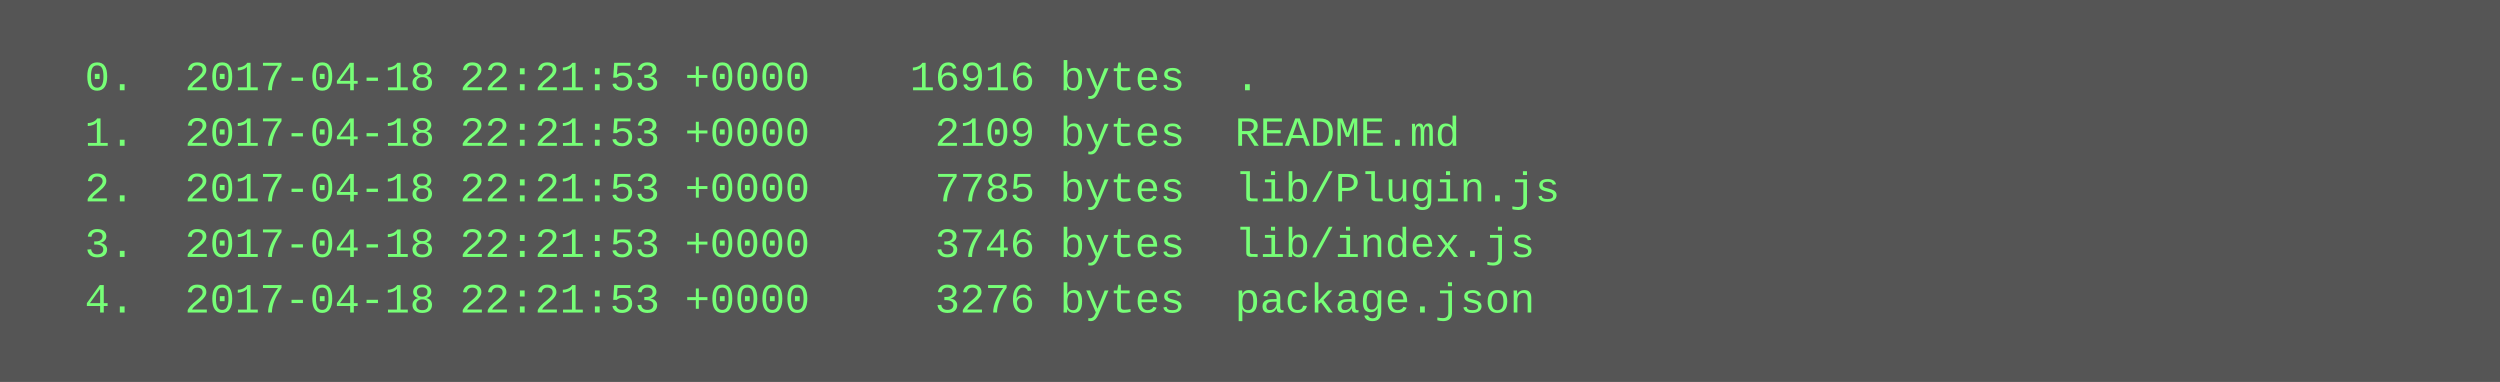
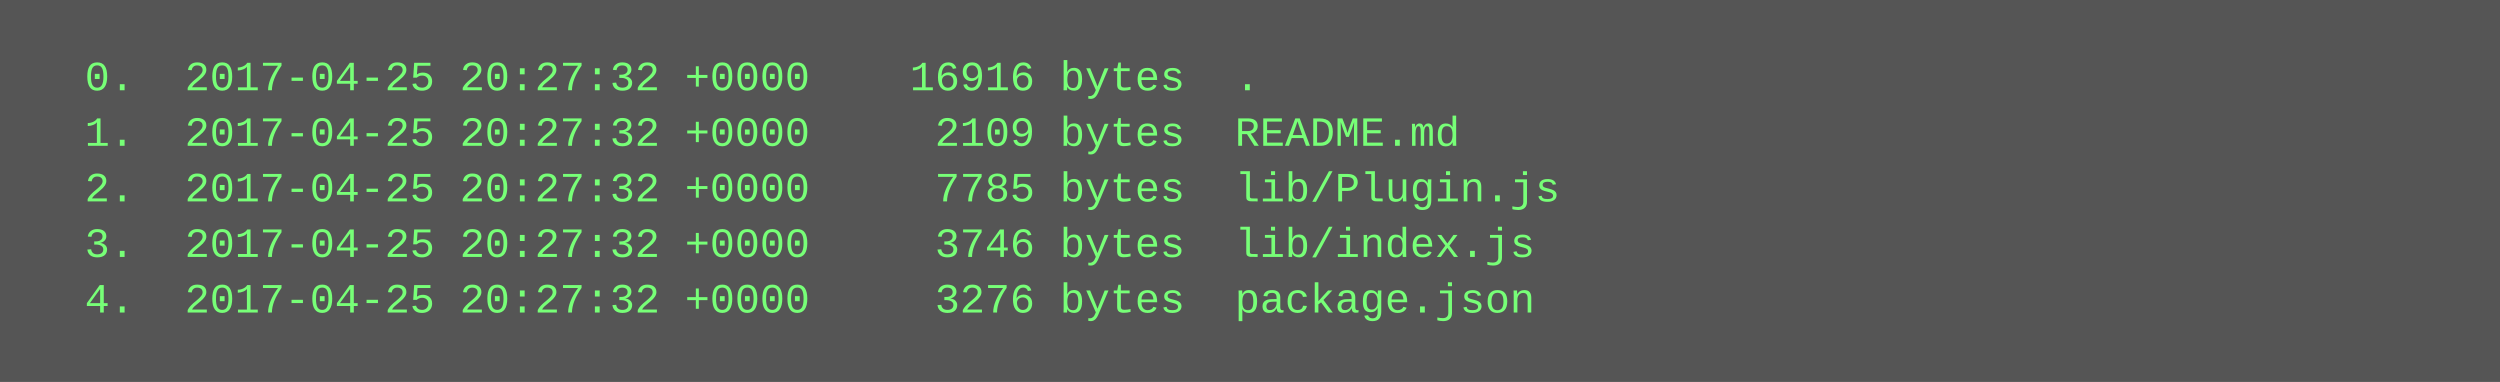
<svg xmlns="http://www.w3.org/2000/svg" height="110" width="720">
  <rect height="110" fill="#555" width="720" />
  <text fill="#7f7" font-family="Courier New" font-size="12" xml:space="preserve">
-     <tspan x="10" y="26">  0.  2017-04-18 22:21:53 +0000    16916 bytes  .</tspan>
-     <tspan x="10" y="42">  1.  2017-04-18 22:21:53 +0000     2109 bytes  README.md</tspan>
-     <tspan x="10" y="58">  2.  2017-04-18 22:21:53 +0000     7785 bytes  lib/Plugin.js</tspan>
-     <tspan x="10" y="74">  3.  2017-04-18 22:21:53 +0000     3746 bytes  lib/index.js</tspan>
-     <tspan x="10" y="90">  4.  2017-04-18 22:21:53 +0000     3276 bytes  package.json</tspan>
+     <tspan x="10" y="26">  0.  2017-04-25 20:27:32 +0000    16916 bytes  .</tspan>
+     <tspan x="10" y="42">  1.  2017-04-25 20:27:32 +0000     2109 bytes  README.md</tspan>
+     <tspan x="10" y="58">  2.  2017-04-25 20:27:32 +0000     7785 bytes  lib/Plugin.js</tspan>
+     <tspan x="10" y="74">  3.  2017-04-25 20:27:32 +0000     3746 bytes  lib/index.js</tspan>
+     <tspan x="10" y="90">  4.  2017-04-25 20:27:32 +0000     3276 bytes  package.json</tspan>
  </text>
</svg>
